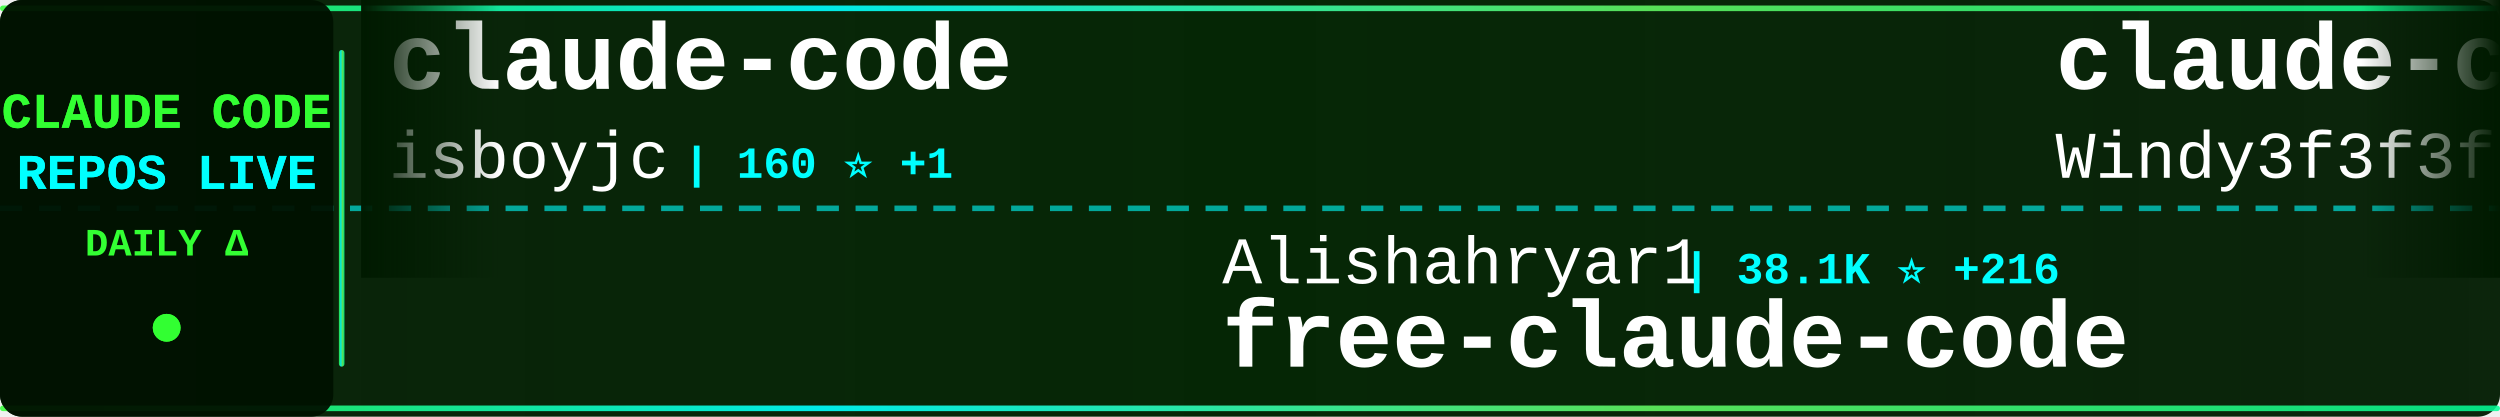
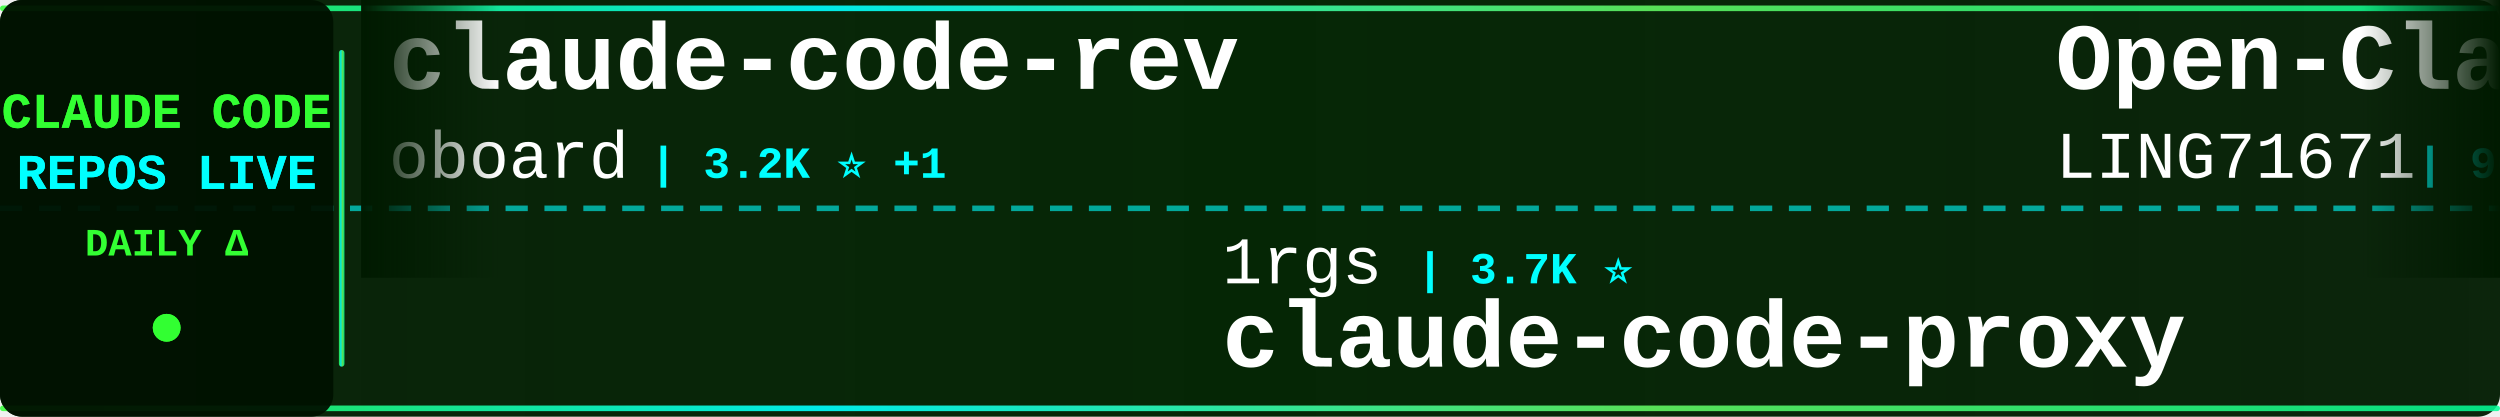
<svg xmlns="http://www.w3.org/2000/svg" width="900" height="150">
  <defs>
    <linearGradient id="tickerBg" x1="0%" y1="0%" x2="100%" y2="0%">
      <stop offset="0%" style="stop-color:#001a00;stop-opacity:0.95" />
      <stop offset="50%" style="stop-color:#002200;stop-opacity:0.98" />
      <stop offset="100%" style="stop-color:#001a00;stop-opacity:0.95" />
    </linearGradient>
    <linearGradient id="borderGrad" x1="0%" y1="0%" x2="100%" y2="0%">
      <stop offset="0%" style="stop-color:#33ff33;stop-opacity:0.85">
        <animate attributeName="stop-opacity" values="0.85;1;0.85" dur="2s" repeatCount="indefinite" />
      </stop>
      <stop offset="33%" style="stop-color:#00ffff;stop-opacity:0.9">
        <animate attributeName="stop-opacity" values="0.9;1;0.9" dur="2.2s" repeatCount="indefinite" />
      </stop>
      <stop offset="66%" style="stop-color:#66ff66;stop-opacity:0.85">
        <animate attributeName="stop-opacity" values="0.85;1;0.85" dur="1.8s" repeatCount="indefinite" />
      </stop>
      <stop offset="100%" style="stop-color:#00ff99;stop-opacity:0.85">
        <animate attributeName="stop-opacity" values="0.85;1;0.85" dur="2s" repeatCount="indefinite" />
      </stop>
    </linearGradient>
    <filter id="textGlow">
      <feGaussianBlur stdDeviation="0.1" result="coloredBlur" />
      <feMerge>
        <feMergeNode in="coloredBlur" />
        <feMergeNode in="SourceGraphic" />
      </feMerge>
    </filter>
    <filter id="metricGlow">
      <feGaussianBlur stdDeviation="0.2" result="coloredBlur" />
      <feMerge>
        <feMergeNode in="coloredBlur" />
        <feMergeNode in="SourceGraphic" />
      </feMerge>
    </filter>
    <linearGradient id="leftFade" x1="0%" y1="0%" x2="100%" y2="0%">
      <stop offset="0%" style="stop-color:#001a00;stop-opacity:1" />
      <stop offset="100%" style="stop-color:#001a00;stop-opacity:0" />
    </linearGradient>
    <linearGradient id="rightFade" x1="0%" y1="0%" x2="100%" y2="0%">
      <stop offset="0%" style="stop-color:#001a00;stop-opacity:0" />
      <stop offset="100%" style="stop-color:#001a00;stop-opacity:1" />
    </linearGradient>
  </defs>
  <rect width="900" height="150" fill="url(#tickerBg)" rx="8" />
  <rect x="0" y="2" width="900" height="2" fill="url(#borderGrad)" rx="1" />
  <rect x="0" y="146" width="900" height="2" fill="url(#borderGrad)" rx="1" />
  <line x1="0" y1="75" x2="900" y2="75" stroke="#00ffff" stroke-width="2" stroke-dasharray="8 6" opacity="0.6" />
  <rect x="0" y="0" width="120" height="150" fill="#001100" opacity="0.95" rx="8" />
  <text x="60" y="46" font-family="'Courier New', monospace" font-size="18" font-weight="bold" fill="#33ff33" text-anchor="middle" filter="url(#textGlow)">
    CLAUDE CODE
  </text>
  <text x="60" y="68" font-family="'Courier New', monospace" font-size="18" font-weight="bold" fill="#00ffff" text-anchor="middle" filter="url(#textGlow)">
    REPOS LIVE
  </text>
  <text x="60" y="92" font-family="'Courier New', monospace" font-size="14" font-weight="bold" fill="#33ff33" text-anchor="middle">
    DAILY Δ
  </text>
  <circle cx="60" cy="118" r="5" fill="#33ff33" filter="url(#metricGlow)">
    <animate attributeName="r" values="4;6;4" dur="1.5s" repeatCount="indefinite" />
    <animate attributeName="opacity" values="0.6;1;0.6" dur="1.5s" repeatCount="indefinite" />
  </circle>
  <rect x="122" y="18" width="2" height="114" fill="url(#borderGrad)" rx="1" />
  <clipPath id="tickerClip">
    <rect x="130" y="0" width="770" height="150" />
  </clipPath>
  <g clip-path="url(#tickerClip)">
    <g id="tickerItems">
      <animateTransform attributeName="transform" attributeType="XML" type="translate" from="0 0" to="-3000 0" dur="54s" repeatCount="indefinite" />
      <g transform="translate(0, 0)">
-         <text x="140" y="32" font-family="'Courier New', monospace" font-size="34" font-weight="bold" fill="#ffffff">claude-code</text>
-         <text x="140" y="64" font-family="'Courier New', monospace" font-size="24" font-weight="normal" fill="#ffffff" opacity="1.0">isboyjc</text>
-         <text x="246" y="64" font-family="'Courier New', monospace" font-size="16" font-weight="bold" fill="#00ffff"> | 160 ⭐ +1</text>
+         <text x="140" y="32" font-family="'Courier New', monospace" font-size="34" font-weight="bold" fill="#ffffff">claude-code-rev</text>
+         <text x="140" y="64" font-family="'Courier New', monospace" font-size="24" font-weight="normal" fill="#ffffff" opacity="1.0">oboard</text>
+         <text x="234" y="64" font-family="'Courier New', monospace" font-size="16" font-weight="bold" fill="#00ffff"> | 3.2K ⭐ +1</text>
      </g>
      <g transform="translate(300, 0)">
-         <text x="140" y="102" font-family="'Courier New', monospace" font-size="24" font-weight="normal" fill="#ffffff" opacity="1.0">Alishahryar1</text>
-         <text x="306" y="102" font-family="'Courier New', monospace" font-size="16" font-weight="bold" fill="#00ffff"> | 38.1K ⭐ +216</text>
-         <text x="140" y="132" font-family="'Courier New', monospace" font-size="34" font-weight="bold" fill="#ffffff">free-claude-code</text>
+         <text x="140" y="102" font-family="'Courier New', monospace" font-size="24" font-weight="normal" fill="#ffffff" opacity="1.0">1rgs</text>
+         <text x="210" y="102" font-family="'Courier New', monospace" font-size="16" font-weight="bold" fill="#00ffff"> | 3.7K ⭐</text>
+         <text x="140" y="132" font-family="'Courier New', monospace" font-size="34" font-weight="bold" fill="#ffffff">claude-code-proxy</text>
      </g>
      <g transform="translate(600, 0)">
-         <text x="140" y="32" font-family="'Courier New', monospace" font-size="34" font-weight="bold" fill="#ffffff">claude-code-from-scratch</text>
-         <text x="140" y="64" font-family="'Courier New', monospace" font-size="24" font-weight="normal" fill="#ffffff" opacity="1.0">Windy3f3f3f3f</text>
-         <text x="318" y="64" font-family="'Courier New', monospace" font-size="16" font-weight="bold" fill="#00ffff"> | 2.0K ⭐ +75</text>
+         <text x="140" y="32" font-family="'Courier New', monospace" font-size="34" font-weight="bold" fill="#ffffff">Open-ClaudeCode</text>
+         <text x="140" y="64" font-family="'Courier New', monospace" font-size="24" font-weight="normal" fill="#ffffff" opacity="1.0">LING71671</text>
+         <text x="270" y="64" font-family="'Courier New', monospace" font-size="16" font-weight="bold" fill="#00ffff"> | 906 ⭐ +1</text>
      </g>
      <g transform="translate(900, 0)">
+         <text x="140" y="102" font-family="'Courier New', monospace" font-size="24" font-weight="normal" fill="#ffffff" opacity="1.0">shanraisshan</text>
+         <text x="306" y="102" font-family="'Courier New', monospace" font-size="16" font-weight="bold" fill="#00ffff"> | 61.8K ⭐ +104</text>
+         <text x="140" y="132" font-family="'Courier New', monospace" font-size="34" font-weight="bold" fill="#ffffff">claude-code-best-practic...</text>
+       </g>
+       <g transform="translate(1200, 0)">
+         <text x="140" y="32" font-family="'Courier New', monospace" font-size="34" font-weight="bold" fill="#ffffff">awesome-claude-code-tool...</text>
+         <text x="140" y="64" font-family="'Courier New', monospace" font-size="24" font-weight="normal" fill="#ffffff" opacity="1.0">rohitg00</text>
+         <text x="258" y="64" font-family="'Courier New', monospace" font-size="16" font-weight="bold" fill="#00ffff"> | 2.2K ⭐ +8</text>
+       </g>
+       <g transform="translate(1500, 0)">
+         <text x="140" y="102" font-family="'Courier New', monospace" font-size="24" font-weight="normal" fill="#ffffff" opacity="1.0">OrcaWhisper</text>
+         <text x="294" y="102" font-family="'Courier New', monospace" font-size="16" font-weight="bold" fill="#00ffff"> | 80 ⭐</text>
+         <text x="140" y="132" font-family="'Courier New', monospace" font-size="34" font-weight="bold" fill="#ffffff">Claude-Code</text>
+       </g>
+       <g transform="translate(1800, 0)">
+         <text x="140" y="32" font-family="'Courier New', monospace" font-size="34" font-weight="bold" fill="#ffffff">claude-code-source</text>
+         <text x="140" y="64" font-family="'Courier New', monospace" font-size="24" font-weight="normal" fill="#ffffff" opacity="1.0">JrCx7scC</text>
+         <text x="258" y="64" font-family="'Courier New', monospace" font-size="16" font-weight="bold" fill="#00ffff"> | 371 ⭐</text>
+       </g>
+       <g transform="translate(2100, 0)">
+         <text x="140" y="102" font-family="'Courier New', monospace" font-size="24" font-weight="normal" fill="#ffffff" opacity="1.0">zstmfhy</text>
+         <text x="246" y="102" font-family="'Courier New', monospace" font-size="16" font-weight="bold" fill="#00ffff"> | 190 ⭐</text>
+         <text x="140" y="132" font-family="'Courier New', monospace" font-size="34" font-weight="bold" fill="#ffffff">Claude-code</text>
+       </g>
+       <g transform="translate(2400, 0)">
+         <text x="140" y="32" font-family="'Courier New', monospace" font-size="34" font-weight="bold" fill="#ffffff">Claude-Code</text>
+         <text x="140" y="64" font-family="'Courier New', monospace" font-size="24" font-weight="normal" fill="#ffffff" opacity="1.0">KPR111</text>
+         <text x="234" y="64" font-family="'Courier New', monospace" font-size="16" font-weight="bold" fill="#00ffff"> | 18 ⭐</text>
+       </g>
+       <g transform="translate(2700, 0)">
+         <text x="140" y="102" font-family="'Courier New', monospace" font-size="24" font-weight="normal" fill="#ffffff" opacity="1.0">sugyan</text>
+         <text x="234" y="102" font-family="'Courier New', monospace" font-size="16" font-weight="bold" fill="#00ffff"> | 1.1K ⭐</text>
+         <text x="140" y="132" font-family="'Courier New', monospace" font-size="34" font-weight="bold" fill="#ffffff">claude-code-webui</text>
+       </g>
+       <g transform="translate(3000, 0)">
+         <text x="140" y="32" font-family="'Courier New', monospace" font-size="34" font-weight="bold" fill="#ffffff">claude-code-rev</text>
+         <text x="140" y="64" font-family="'Courier New', monospace" font-size="24" font-weight="normal" fill="#ffffff" opacity="1.0">oboard</text>
+         <text x="234" y="64" font-family="'Courier New', monospace" font-size="16" font-weight="bold" fill="#00ffff"> | 3.2K ⭐ +1</text>
+       </g>
+       <g transform="translate(3300, 0)">
        <text x="140" y="102" font-family="'Courier New', monospace" font-size="24" font-weight="normal" fill="#ffffff" opacity="1.0">1rgs</text>
-         <text x="210" y="102" font-family="'Courier New', monospace" font-size="16" font-weight="bold" fill="#00ffff"> | 3.7K ⭐ +1</text>
+         <text x="210" y="102" font-family="'Courier New', monospace" font-size="16" font-weight="bold" fill="#00ffff"> | 3.7K ⭐</text>
        <text x="140" y="132" font-family="'Courier New', monospace" font-size="34" font-weight="bold" fill="#ffffff">claude-code-proxy</text>
      </g>
-       <g transform="translate(1200, 0)">
-         <text x="140" y="32" font-family="'Courier New', monospace" font-size="34" font-weight="bold" fill="#ffffff">claude-code-ultimate-gui...</text>
-         <text x="140" y="64" font-family="'Courier New', monospace" font-size="24" font-weight="normal" fill="#ffffff" opacity="1.0">FlorianBruniaux</text>
-         <text x="342" y="64" font-family="'Courier New', monospace" font-size="16" font-weight="bold" fill="#00ffff"> | 5.3K ⭐ +20</text>
-       </g>
-       <g transform="translate(1500, 0)">
-         <text x="140" y="102" font-family="'Courier New', monospace" font-size="24" font-weight="normal" fill="#ffffff" opacity="1.0">zebbern</text>
-         <text x="246" y="102" font-family="'Courier New', monospace" font-size="16" font-weight="bold" fill="#00ffff"> | 4.4K ⭐ +4</text>
-         <text x="140" y="132" font-family="'Courier New', monospace" font-size="34" font-weight="bold" fill="#ffffff">claude-code-guide</text>
-       </g>
-       <g transform="translate(1800, 0)">
-         <text x="140" y="32" font-family="'Courier New', monospace" font-size="34" font-weight="bold" fill="#ffffff">Dive-into-Claude-Code</text>
-         <text x="140" y="64" font-family="'Courier New', monospace" font-size="24" font-weight="normal" fill="#ffffff" opacity="1.0">VILA-Lab</text>
-         <text x="258" y="64" font-family="'Courier New', monospace" font-size="16" font-weight="bold" fill="#00ffff"> | 1.8K ⭐ +9</text>
-       </g>
-       <g transform="translate(2100, 0)">
-         <text x="140" y="102" font-family="'Courier New', monospace" font-size="24" font-weight="normal" fill="#ffffff" opacity="1.0">wanshuiyin</text>
-         <text x="282" y="102" font-family="'Courier New', monospace" font-size="16" font-weight="bold" fill="#00ffff"> | 12.9K ⭐ +42</text>
-         <text x="140" y="132" font-family="'Courier New', monospace" font-size="34" font-weight="bold" fill="#ffffff">Auto-claude-code-researc...</text>
-       </g>
-       <g transform="translate(2400, 0)">
-         <text x="140" y="32" font-family="'Courier New', monospace" font-size="34" font-weight="bold" fill="#ffffff">Claude-code</text>
-         <text x="140" y="64" font-family="'Courier New', monospace" font-size="24" font-weight="normal" fill="#ffffff" opacity="1.0">zstmfhy</text>
-         <text x="246" y="64" font-family="'Courier New', monospace" font-size="16" font-weight="bold" fill="#00ffff"> | 190 ⭐</text>
-       </g>
-       <g transform="translate(2700, 0)">
-         <text x="140" y="102" font-family="'Courier New', monospace" font-size="24" font-weight="normal" fill="#ffffff" opacity="1.0">RishabhK103</text>
-         <text x="294" y="102" font-family="'Courier New', monospace" font-size="16" font-weight="bold" fill="#00ffff"> | 99 ⭐</text>
-         <text x="140" y="132" font-family="'Courier New', monospace" font-size="34" font-weight="bold" fill="#ffffff">claude-code</text>
-       </g>
-       <g transform="translate(3000, 0)">
-         <text x="140" y="32" font-family="'Courier New', monospace" font-size="34" font-weight="bold" fill="#ffffff">claude-code</text>
-         <text x="140" y="64" font-family="'Courier New', monospace" font-size="24" font-weight="normal" fill="#ffffff" opacity="1.0">isboyjc</text>
-         <text x="246" y="64" font-family="'Courier New', monospace" font-size="16" font-weight="bold" fill="#00ffff"> | 160 ⭐ +1</text>
-       </g>
-       <g transform="translate(3300, 0)">
-         <text x="140" y="102" font-family="'Courier New', monospace" font-size="24" font-weight="normal" fill="#ffffff" opacity="1.0">Alishahryar1</text>
-         <text x="306" y="102" font-family="'Courier New', monospace" font-size="16" font-weight="bold" fill="#00ffff"> | 38.1K ⭐ +216</text>
-         <text x="140" y="132" font-family="'Courier New', monospace" font-size="34" font-weight="bold" fill="#ffffff">free-claude-code</text>
-       </g>
      <g transform="translate(3600, 0)">
-         <text x="140" y="32" font-family="'Courier New', monospace" font-size="34" font-weight="bold" fill="#ffffff">claude-code-from-scratch</text>
-         <text x="140" y="64" font-family="'Courier New', monospace" font-size="24" font-weight="normal" fill="#ffffff" opacity="1.0">Windy3f3f3f3f</text>
-         <text x="318" y="64" font-family="'Courier New', monospace" font-size="16" font-weight="bold" fill="#00ffff"> | 2.0K ⭐ +75</text>
+         <text x="140" y="32" font-family="'Courier New', monospace" font-size="34" font-weight="bold" fill="#ffffff">Open-ClaudeCode</text>
+         <text x="140" y="64" font-family="'Courier New', monospace" font-size="24" font-weight="normal" fill="#ffffff" opacity="1.0">LING71671</text>
+         <text x="270" y="64" font-family="'Courier New', monospace" font-size="16" font-weight="bold" fill="#00ffff"> | 906 ⭐ +1</text>
      </g>
      <g transform="translate(3900, 0)">
-         <text x="140" y="102" font-family="'Courier New', monospace" font-size="24" font-weight="normal" fill="#ffffff" opacity="1.0">1rgs</text>
-         <text x="210" y="102" font-family="'Courier New', monospace" font-size="16" font-weight="bold" fill="#00ffff"> | 3.7K ⭐ +1</text>
-         <text x="140" y="132" font-family="'Courier New', monospace" font-size="34" font-weight="bold" fill="#ffffff">claude-code-proxy</text>
+         <text x="140" y="102" font-family="'Courier New', monospace" font-size="24" font-weight="normal" fill="#ffffff" opacity="1.0">shanraisshan</text>
+         <text x="306" y="102" font-family="'Courier New', monospace" font-size="16" font-weight="bold" fill="#00ffff"> | 61.8K ⭐ +104</text>
+         <text x="140" y="132" font-family="'Courier New', monospace" font-size="34" font-weight="bold" fill="#ffffff">claude-code-best-practic...</text>
      </g>
    </g>
  </g>
  <rect x="130" y="0" width="50" height="100" fill="url(#leftFade)" />
  <rect x="850" y="0" width="50" height="100" fill="url(#rightFade)" />
</svg>
